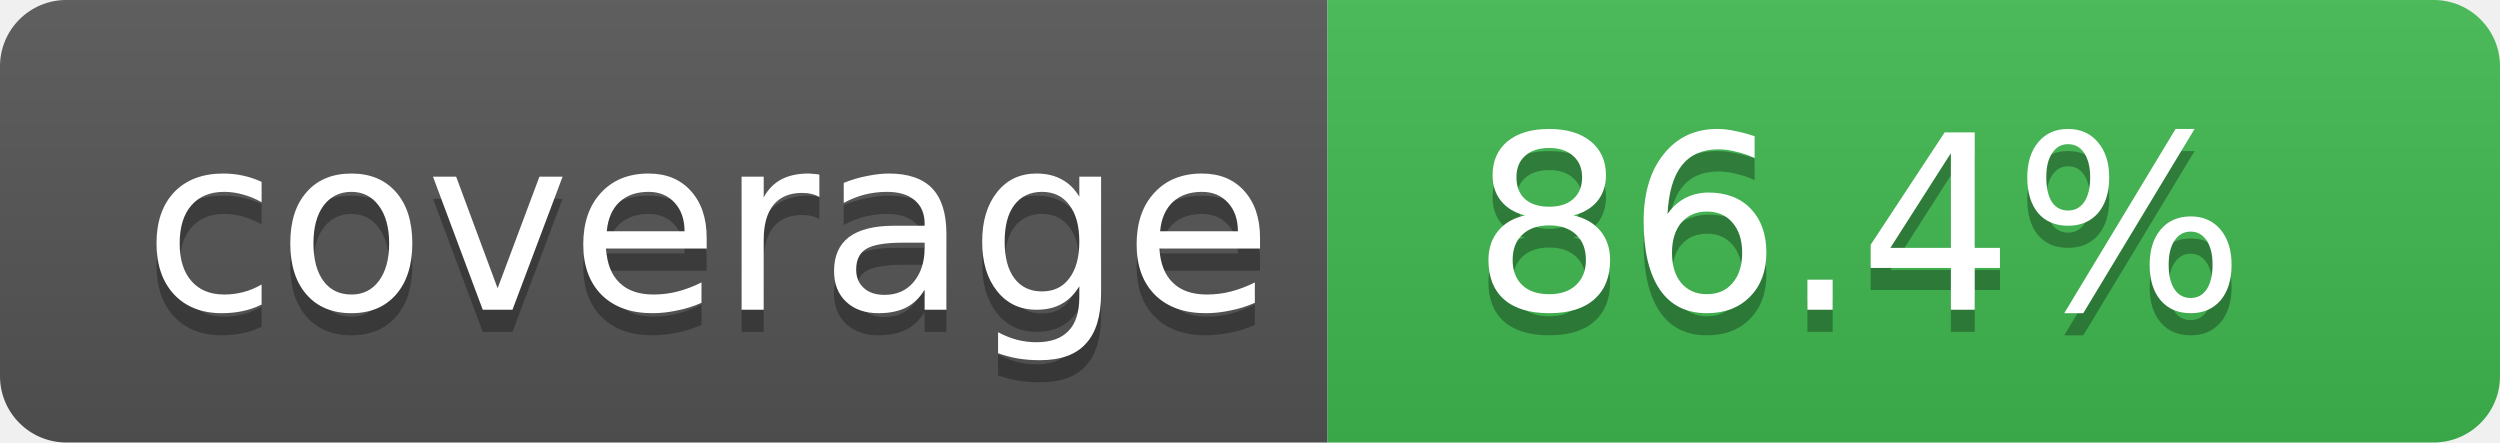
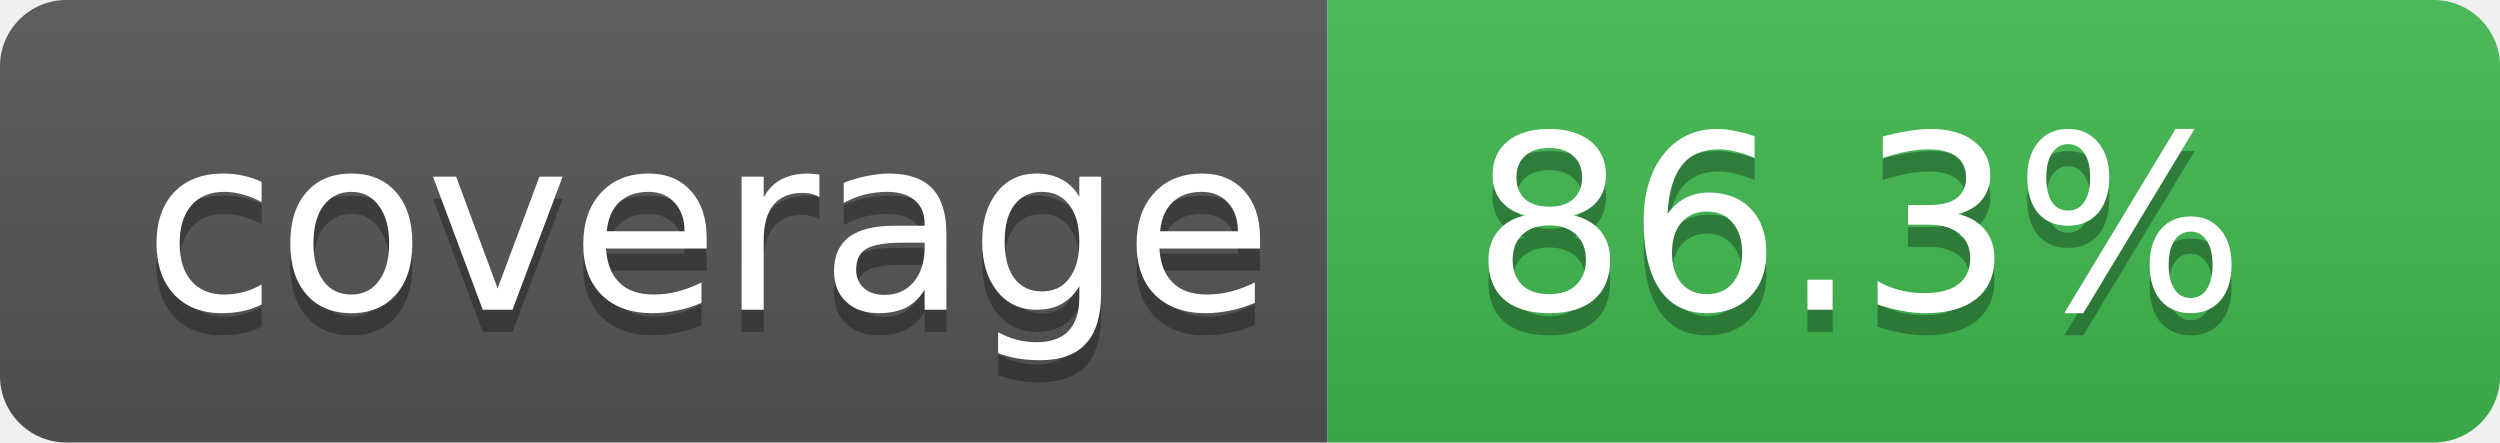
- <svg xmlns="http://www.w3.org/2000/svg" width="113" height="20" role="img" aria-label="Code coverage: 86.4 percent">
+ <svg xmlns="http://www.w3.org/2000/svg" width="113" height="20" role="img" aria-label="Code coverage: 86.3 percent">
  <linearGradient id="s" x2="0" y2="100%">
    <stop offset="0" stop-color="#bbb" stop-opacity=".1" />
    <stop offset="1" stop-opacity=".1" />
  </linearGradient>
  <clipPath id="r">
    <rect width="113" height="20" rx="3" fill="#fff" />
  </clipPath>
  <g clip-path="url(#r)">
    <rect width="60" height="20" fill="#555" />
    <rect x="60" width="53" height="20" fill="#3fb950" />
    <rect width="113" height="20" fill="url(#s)" />
  </g>
  <g fill="#fff" text-anchor="middle" font-family="Verdana,Geneva,DejaVu Sans,sans-serif" text-rendering="geometricPrecision" font-size="11">
    <text aria-hidden="true" x="32" y="15" fill="#010101" fill-opacity=".3">coverage</text>
    <text x="32" y="14">coverage</text>
-     <text aria-hidden="true" x="84" y="15" fill="#010101" fill-opacity=".3">86.4%</text>
-     <text x="84" y="14">86.4%</text>
+     <text aria-hidden="true" x="84" y="15" fill="#010101" fill-opacity=".3">86.3%</text>
+     <text x="84" y="14">86.3%</text>
  </g>
</svg>
